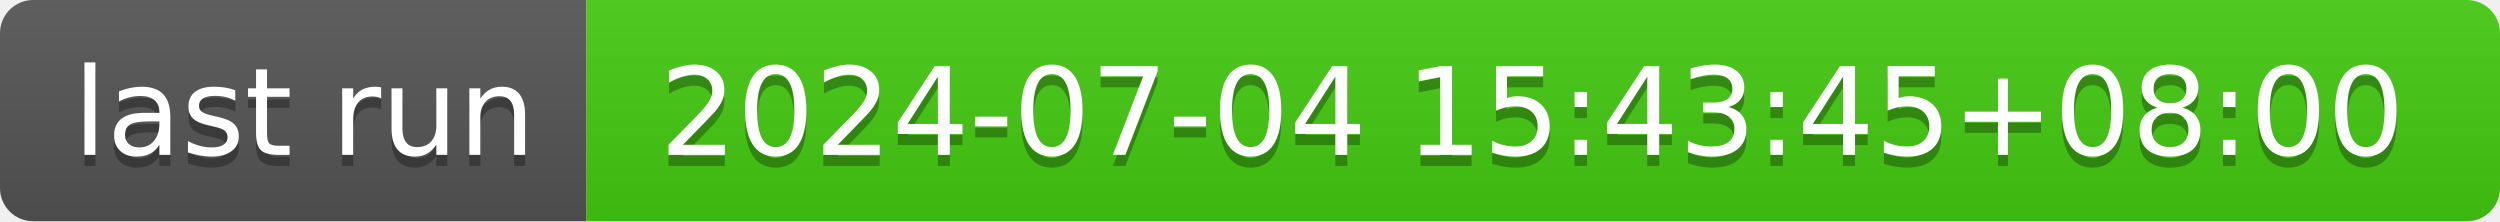
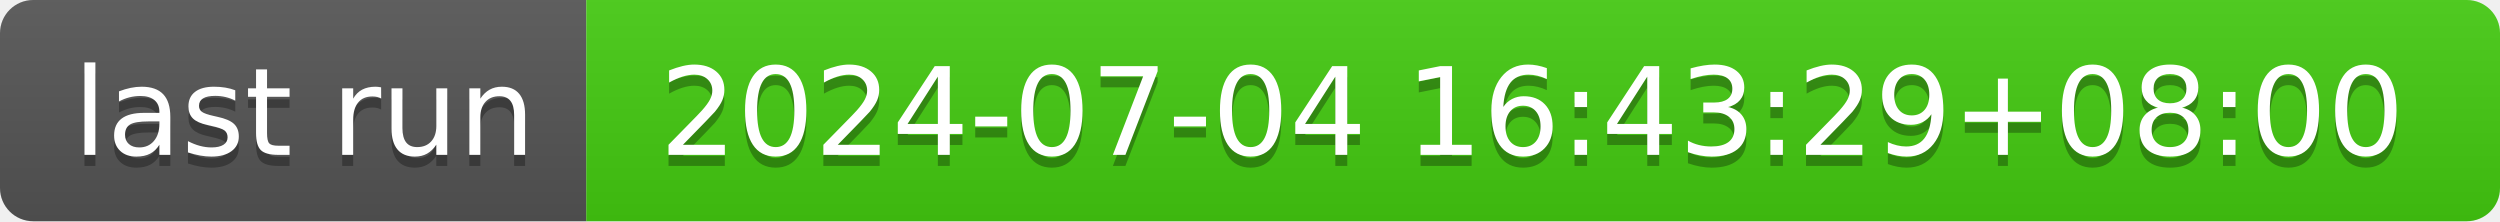
- <svg xmlns="http://www.w3.org/2000/svg" width="226" height="20" role="img" aria-label="last run: 2024-07-04 15:43:45+08:00">
+ <svg xmlns="http://www.w3.org/2000/svg" width="226" height="20" role="img" aria-label="last run: 2024-07-04 16:43:29+08:00">
  <linearGradient id="s" x2="0" y2="100%">
    <stop offset="0" stop-color="#bbb" stop-opacity=".1" />
    <stop offset="1" stop-opacity=".1" />
  </linearGradient>
  <clipPath id="r">
    <rect width="226" height="20" rx="3" fill="#fff" />
  </clipPath>
  <g clip-path="url(#r)">
    <rect width="53" height="20" fill="#555" />
    <rect x="53" width="173" height="20" fill="#4c1" />
    <rect width="226" height="20" fill="url(#s)" />
  </g>
  <g fill="#fff" text-anchor="middle" font-family="Verdana,Geneva,DejaVu Sans,sans-serif" text-rendering="geometricPrecision" font-size="110">
    <text aria-hidden="true" x="275" y="150" fill="#010101" fill-opacity=".3" transform="scale(.1)" textLength="430">last run</text>
    <text x="275" y="140" transform="scale(.1)" fill="#fff" textLength="430">last run</text>
-     <text aria-hidden="true" x="1385" y="150" fill="#010101" fill-opacity=".3" transform="scale(.1)" textLength="1630">2024-07-04 15:43:45+08:00</text>
-     <text x="1385" y="140" transform="scale(.1)" fill="#fff" textLength="1630">2024-07-04 15:43:45+08:00</text>
+     <text aria-hidden="true" x="1385" y="150" fill="#010101" fill-opacity=".3" transform="scale(.1)" textLength="1630">2024-07-04 16:43:29+08:00</text>
+     <text x="1385" y="140" transform="scale(.1)" fill="#fff" textLength="1630">2024-07-04 16:43:29+08:00</text>
  </g>
</svg>
